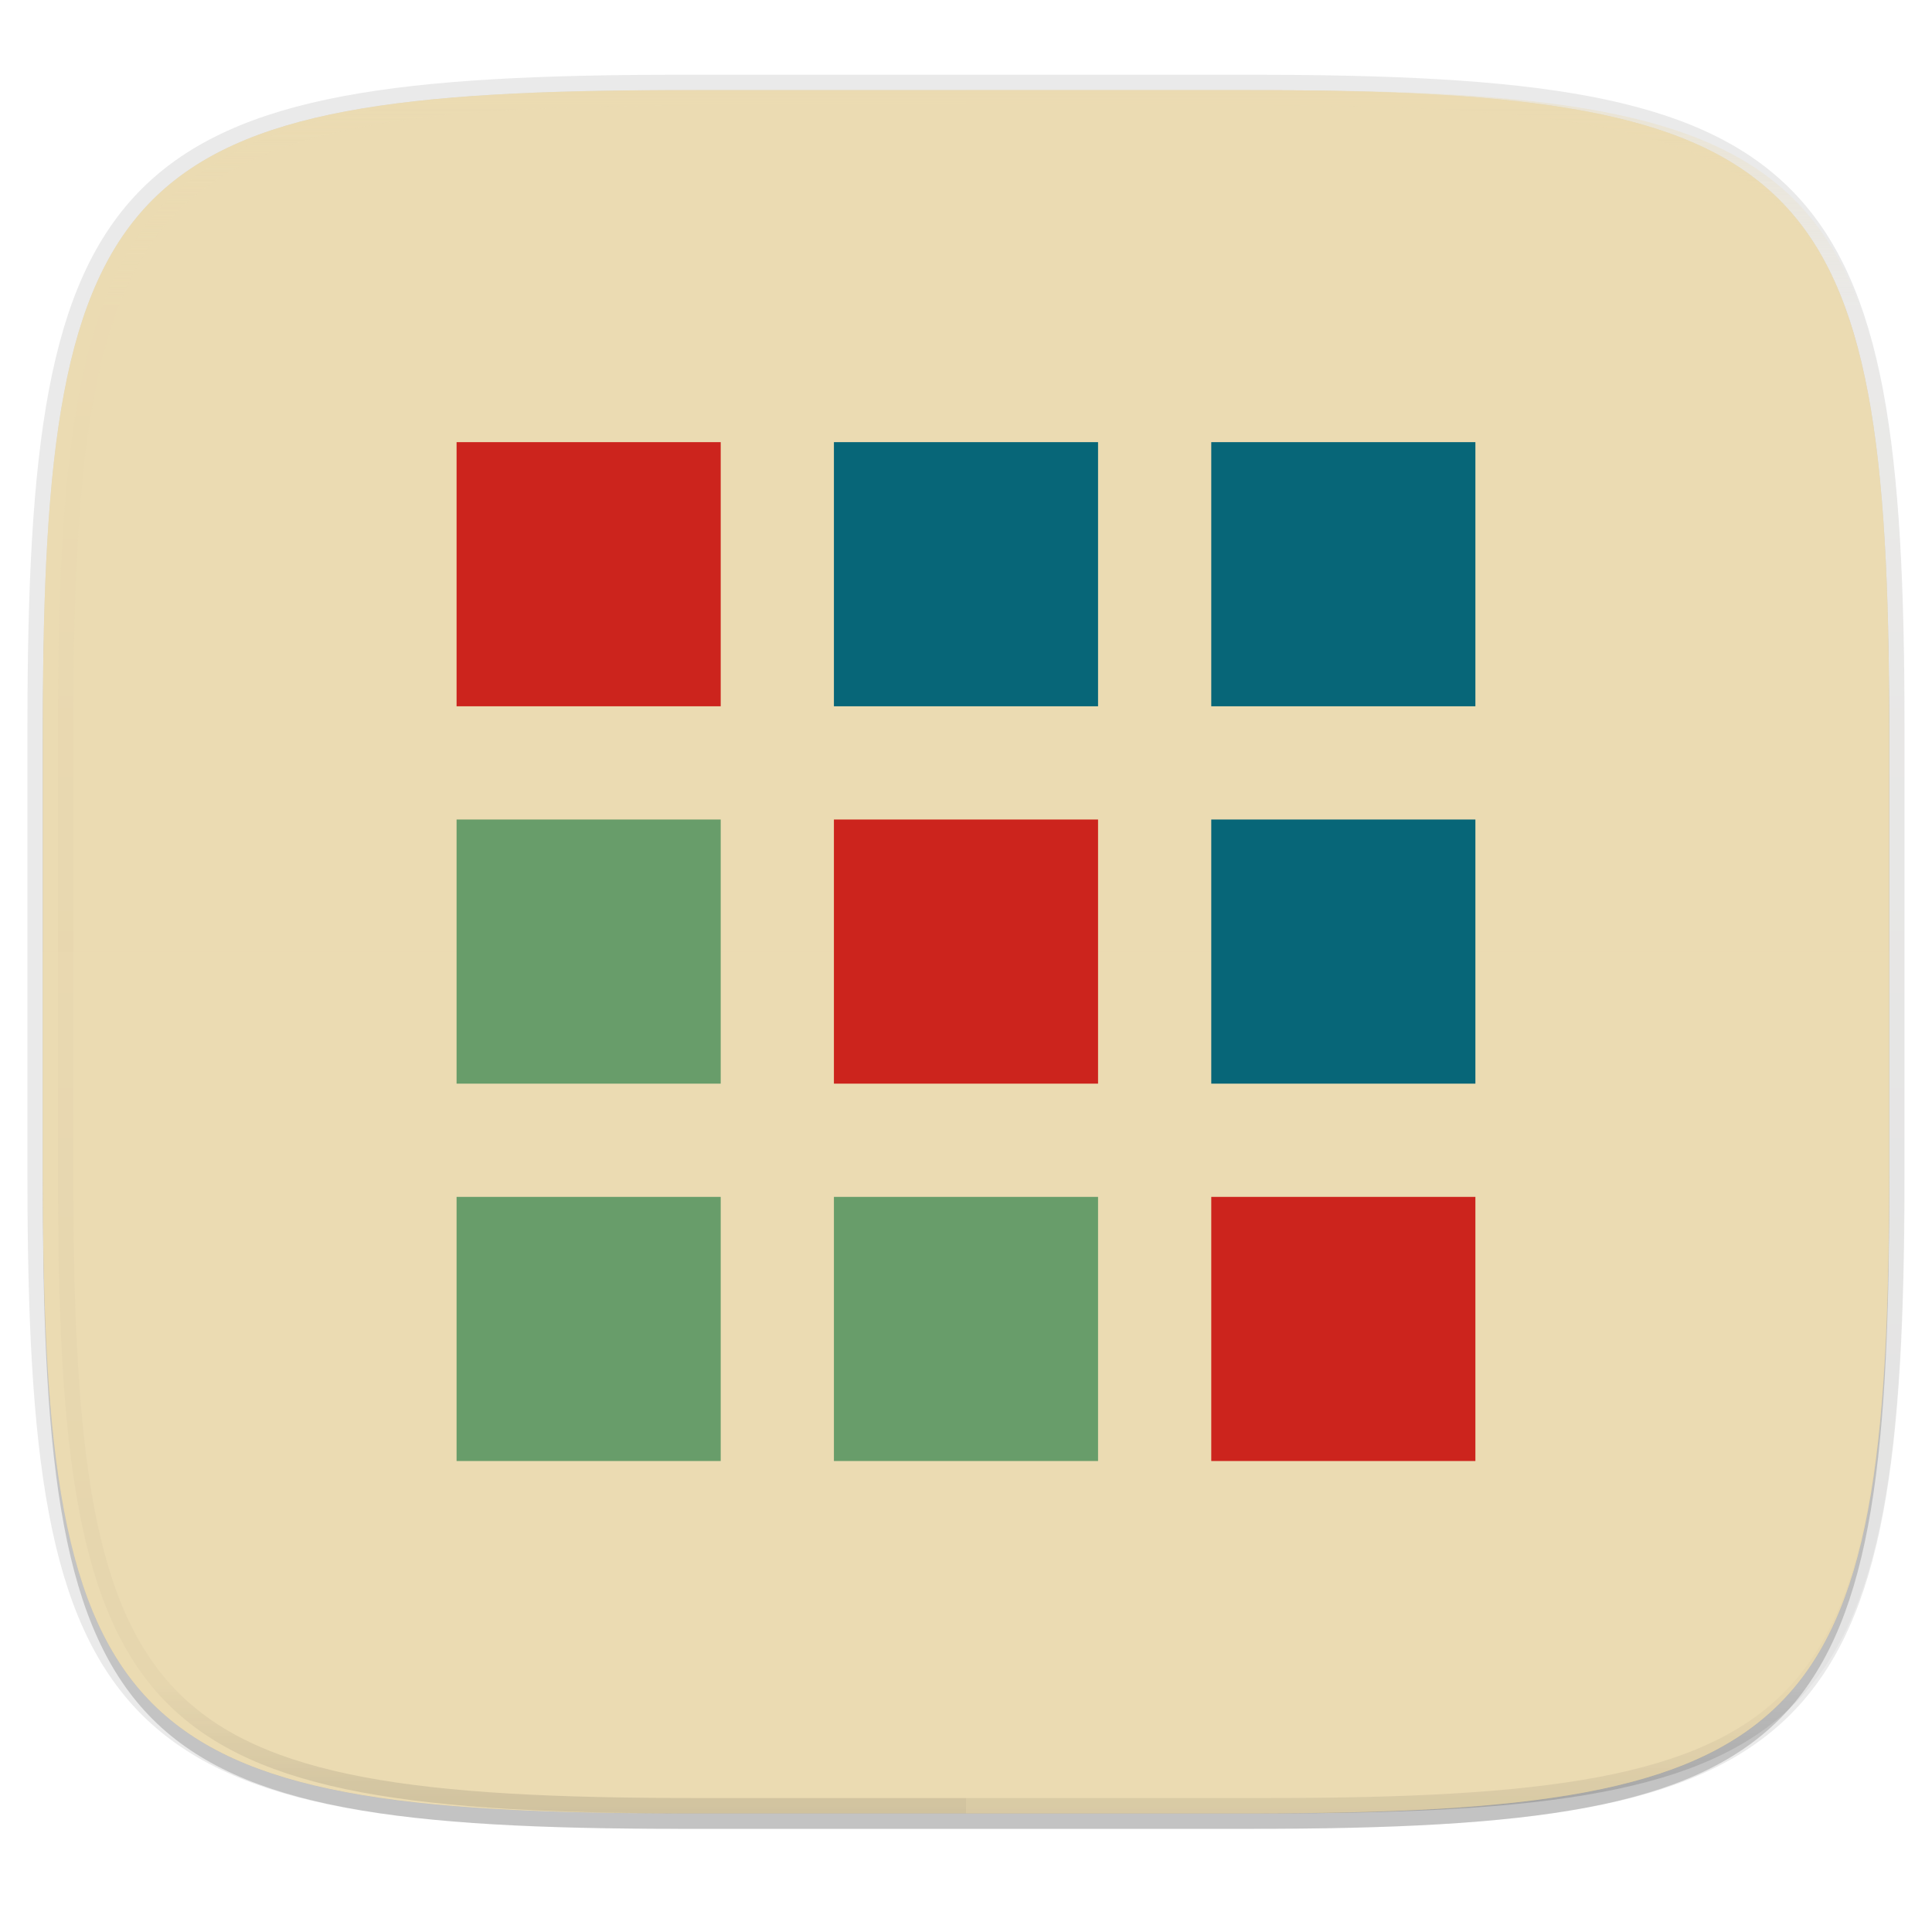
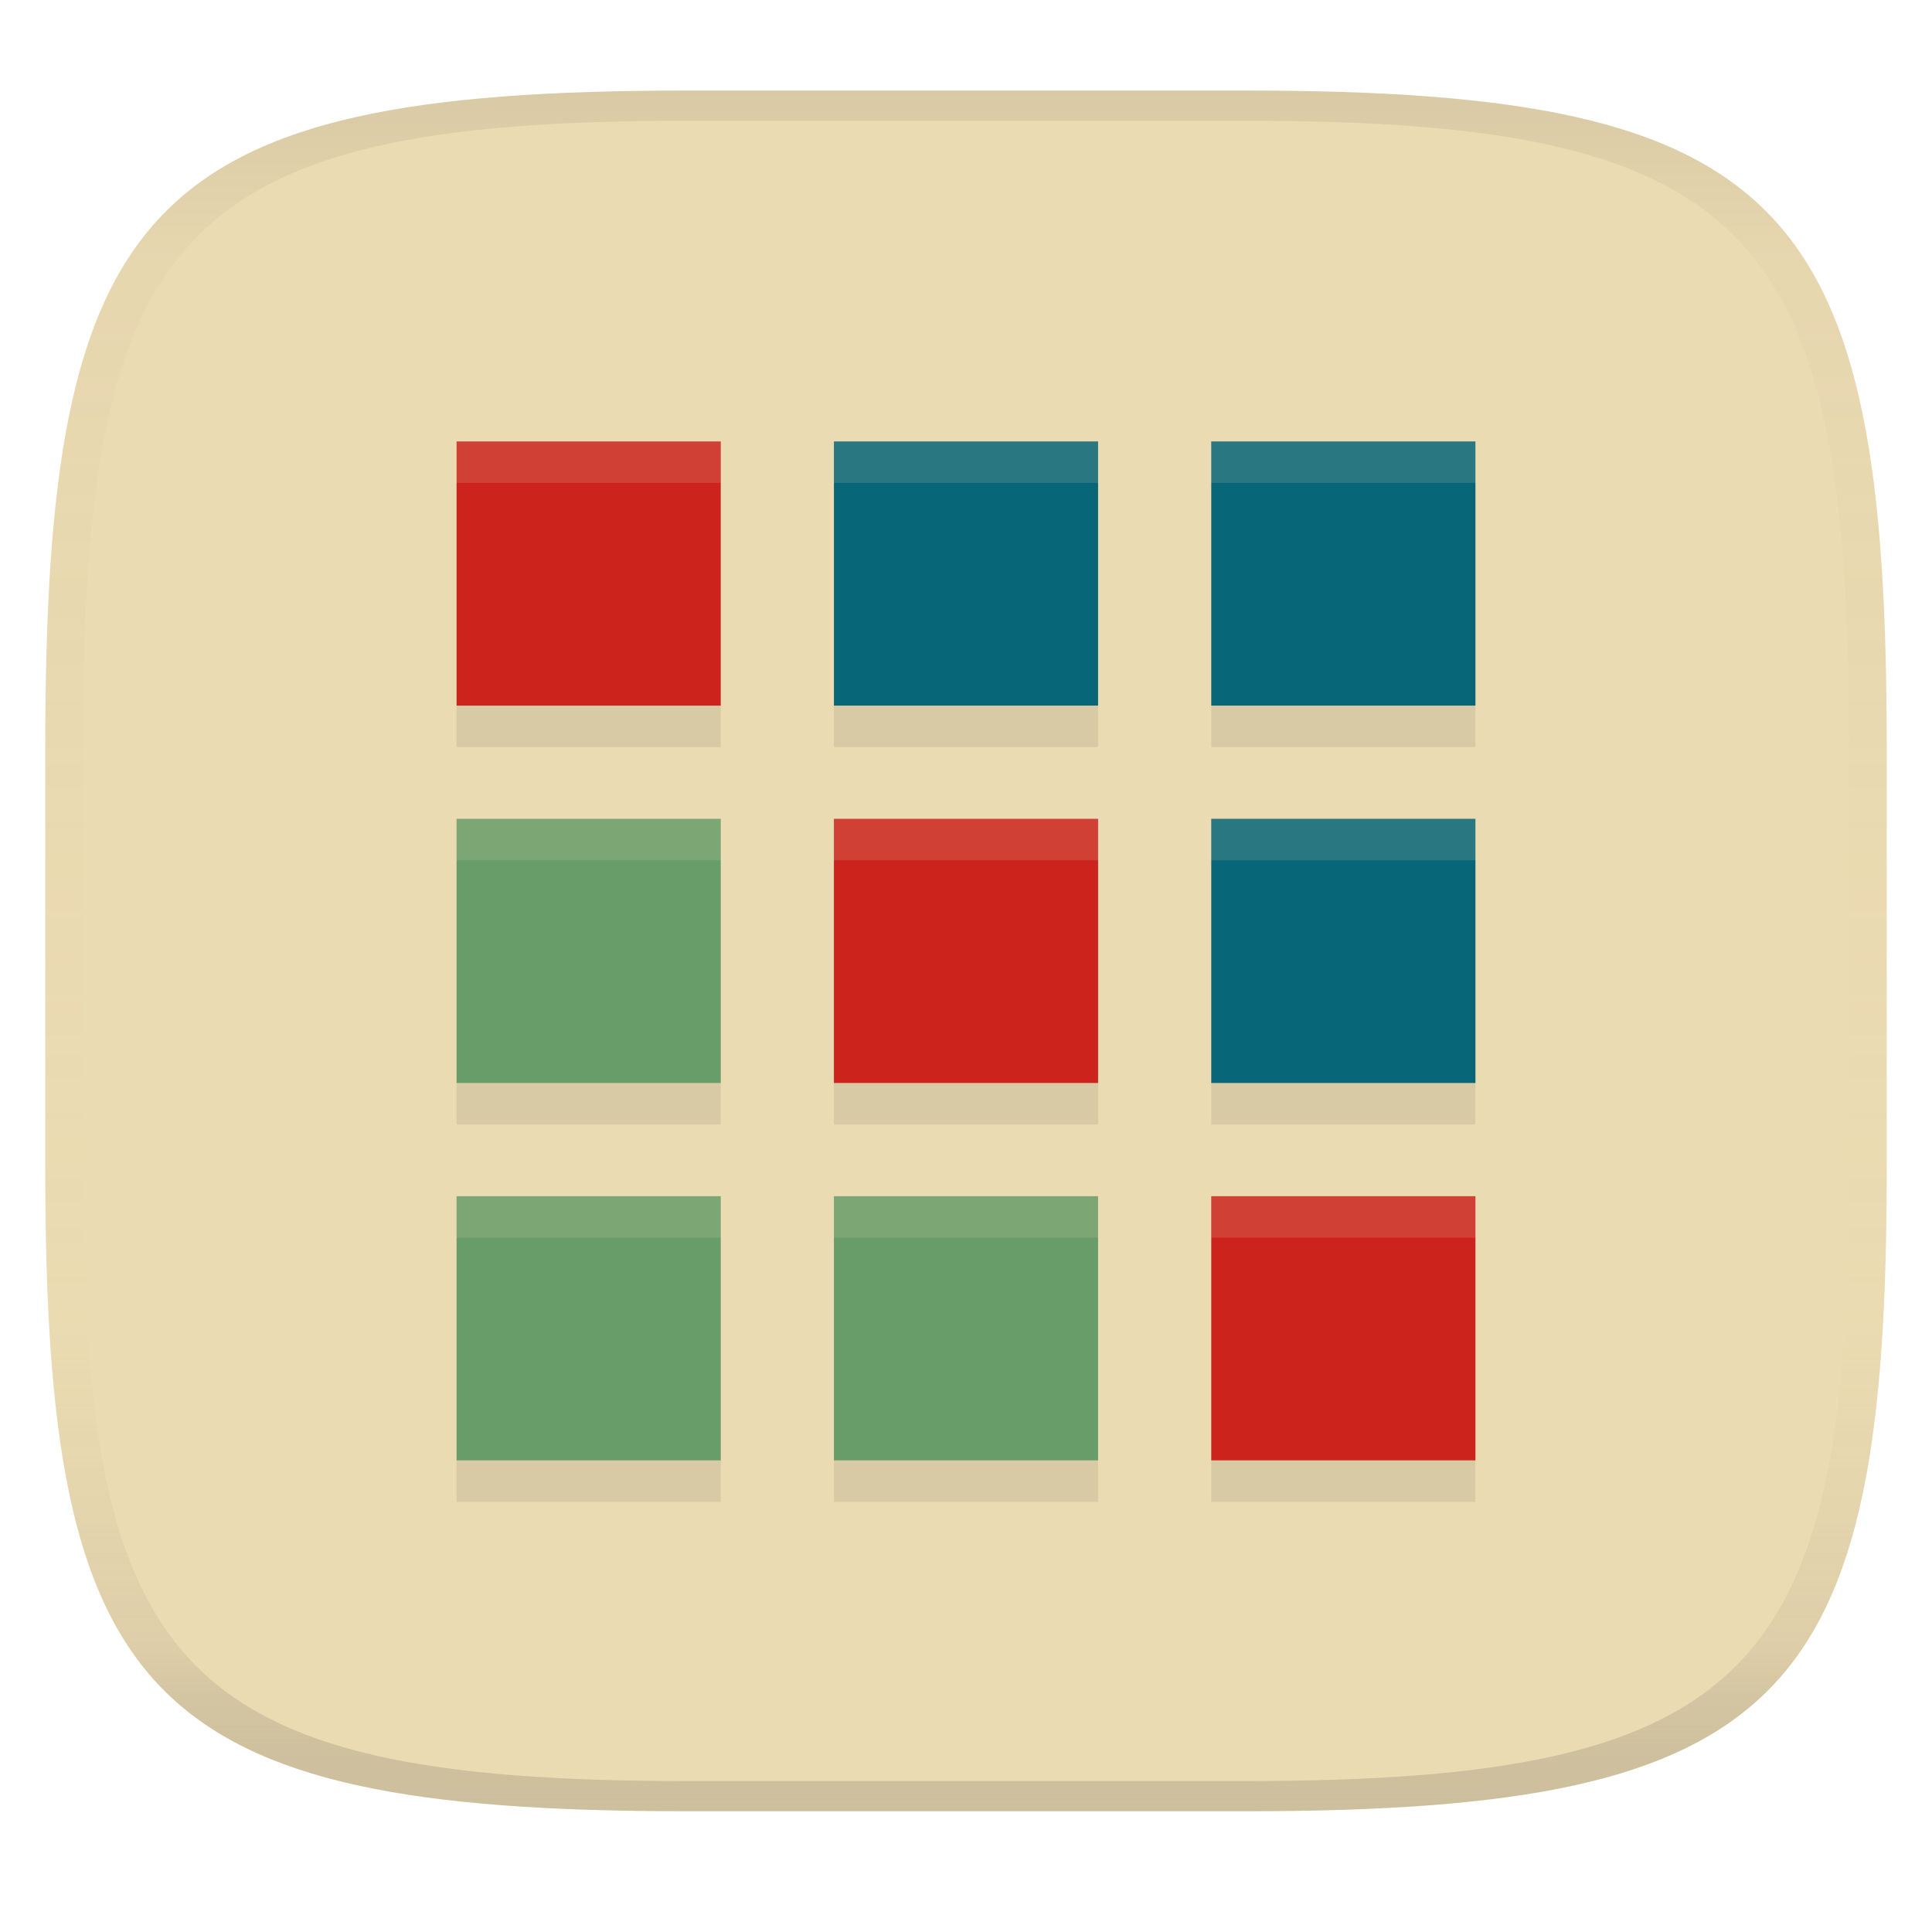
- <svg xmlns="http://www.w3.org/2000/svg" id="svg1488" width="256" height="256" version="1.1" viewBox="0 0 67.733 67.733">
-   <defs id="defs1482">
-     <linearGradient id="linearGradient1108" x1="296" x2="296" y1="-212" y2="236" gradientUnits="userSpaceOnUse">
-       <stop id="stop1005" stop-color="#ebdbb2" offset="0" />
-       <stop id="stop1007" stop-color="#ebdbb2" stop-opacity=".098" offset=".125" />
-       <stop id="stop1009" stop-color="#282828" stop-opacity=".098" offset=".925" />
-       <stop id="stop1011" stop-color="#282828" stop-opacity=".498" offset="1" />
-     </linearGradient>
-     <clipPath id="clipPath1082-3-361">
-       <path id="path1084-6-29" d="m361.94-212c145.3 0 166.06 20.713 166.06 165.88v116.25c0 145.16-20.765 165.88-166.06 165.88h-147.88c-145.3 0-166.06-20.714-166.06-165.88v-116.25c0-145.16 20.765-165.88 166.06-165.88z" enable-background="new" fill="#8f3f71" />
-     </clipPath>
-     <linearGradient id="linearGradient1044" x1="88" x2="256" y1="28" y2="284" gradientTransform="matrix(.26971 0 0 .26971 -7.1289 220.56)" gradientUnits="userSpaceOnUse">
-       <stop id="stop4241" stop-color="#ebdbb2" offset="0" />
-       <stop id="stop4243" stop-color="#ebdbb2" offset="1" />
+ <svg xmlns="http://www.w3.org/2000/svg" width="256" height="256" version="1.1">
+   <linearGradient id="b" x1=".5" x2=".5" y2="1" gradientTransform="matrix(244,0,0,228,5.981,12)" gradientUnits="userSpaceOnUse">
+     <stop stop-color="#ebdbb2" offset="0" />
+     <stop stop-color="#ebdbb2" offset="1" />
+   </linearGradient>
+   <defs>
+     <linearGradient id="linearGradient31" x1=".5" x2=".5" y2="1" gradientTransform="matrix(244,0,0,228,5.988,12)" gradientUnits="userSpaceOnUse">
+       <stop stop-color="#282828" stop-opacity=".1" offset="0" />
+       <stop stop-color="#bdae93" stop-opacity=".1" offset=".1" />
+       <stop stop-color="#d5c4a1" stop-opacity="0" offset=".702" />
+       <stop stop-color="#bdae93" stop-opacity=".302" offset=".9" />
+       <stop stop-color="#282828" stop-opacity=".15" offset="1" />
    </linearGradient>
  </defs>
-   <g id="layer1" transform="translate(0 -229.27)">
-     <path id="path937" transform="matrix(.26971 0 0 .26971 -1.9098e-8 231.47)" d="m162.54 5.568c72.649 0 83.031 10.357 83.031 82.938v58.125c0 72.581-10.383 82.938-83.031 82.938h-73.937c-72.649 0-83.031-10.357-83.031-82.938v-58.125c0-72.581 10.383-82.938 83.031-82.938z" enable-background="new" fill="#282828" filter="url(#filter939)" opacity=".2" />
-     <path id="path4558" d="m43.837 232.43c19.594 0 22.394 2.793 22.394 22.369v15.677c0 19.576-2.8 22.369-22.394 22.369h-19.942c-19.594 0-22.394-2.793-22.394-22.369v-15.677c0-19.576 2.8-22.369 22.394-22.369z" enable-background="new" fill="none" opacity=".1" stroke="#282828" stroke-linecap="round" stroke-linejoin="round" stroke-width="1.079" />
-     <path id="path4567" transform="matrix(.26971 0 0 .26971 -1.9098e-8 231.47)" d="m162.54 3.568c72.649 0 83.031 10.357 83.031 82.938v58.125c0 72.581-10.383 82.938-83.031 82.938h-73.937c-72.649 0-83.031-10.357-83.031-82.938v-58.125c0-72.581 10.383-82.938 83.031-82.938z" enable-background="new" fill="#282828" filter="url(#filter4569)" opacity=".1" />
-     <path id="rect877" d="m43.837 232.43c19.594 0 22.394 2.793 22.394 22.369v15.677c0 19.576-2.8 22.369-22.394 22.369h-19.942c-19.594 0-22.394-2.793-22.394-22.369v-15.677c0-19.576 2.8-22.369 22.394-22.369z" enable-background="new" fill="url(#linearGradient1044)" />
-     <path id="path1068" transform="matrix(.13485 0 0 .13485 -4.4421 261.02)" d="m361.94-212c145.3 0 166.06 20.713 166.06 165.88v116.25c0 145.16-20.765 165.88-166.06 165.88h-147.88c-145.3 0-166.06-20.714-166.06-165.88v-116.25c0-145.16 20.765-165.88 166.06-165.88z" clip-path="url(#clipPath1082-3-361)" enable-background="new" fill="none" opacity=".4" stroke="url(#linearGradient1108)" stroke-linecap="round" stroke-linejoin="round" stroke-width="8" />
-     <path id="path1099" d="m33.867 232.43v60.415h9.971c19.594 0 22.394-2.793 22.394-22.369v-15.677c0-19.576-2.8-22.369-22.394-22.369z" enable-background="new" fill="#ebdbb2" opacity=".3" />
-     <path id="path1107" d="m23.896 292.84c-19.594 0-22.394-2.793-22.394-22.369v-7.838h64.73v7.838c0 19.576-2.8 22.369-22.394 22.369z" enable-background="new" fill="#ebdbb2" opacity=".3" />
-     <g id="g967" transform="translate(6.6146 6.6147)">
-       <g id="g993" transform="translate(-1.1906 .69213)" fill="#7c6f64">
-         <g id="g941" transform="translate(1.3229 -2.6458)">
-           <rect id="rect929" x="9.26" y="240.11" width="9.26" height="9.26" fill="#cc241d" />
-           <rect id="rect931" x="9.26" y="253.34" width="9.26" height="9.26" fill="#689d6a" />
-           <rect id="rect933" x="9.26" y="266.57" width="9.26" height="9.26" fill="#689d6a" />
-         </g>
-         <g id="g951" transform="translate(14.552 -2.6458)">
-           <rect id="rect943" x="9.26" y="240.11" width="9.26" height="9.26" fill="#076678" />
-           <rect id="rect945" x="9.26" y="253.34" width="9.26" height="9.26" fill="#cc241d" />
-           <rect id="rect947" x="9.26" y="266.57" width="9.26" height="9.26" fill="#689d6a" />
-         </g>
-         <g id="g961" transform="translate(27.781 -2.6458)">
-           <rect id="rect953" x="9.26" y="240.11" width="9.26" height="9.26" fill="#076678" />
-           <rect id="rect955" x="9.26" y="253.34" width="9.26" height="9.26" fill="#076678" />
-           <rect id="rect957" x="9.26" y="266.57" width="9.26" height="9.26" fill="#cc241d" />
-         </g>
-       </g>
-       <g id="g1035" transform="translate(-1.1906 .69213)" fill="#282828" filter="url(#filter1053)" opacity=".3" />
-     </g>
-   </g>
+   <path d="m165 12c72 0 85 15 85 87v56c0 70-13 85-85 85h-74c-72 0-85-15-85-85v-56c0-72 13-87 85-87z" fill="url(#b)" style="isolation:isolate" />
+   <path d="m60.5 63.992v35h35v-35zm50 0v35h35v-35zm50 0v35h35v-35zm-100 50.004v35h35v-35zm50 0v35h35v-35zm50 0v35h35v-35zm-100 50.004v35h35v-35zm50 0v35h35v-35zm50 0v35h35v-35z" fill="#282828" opacity=".1" stroke-width="3.78" />
+   <path d="m60.5 58.496v35h35v-35zm50 50.004v35h35v-35zm50 50.004v35h35v-35z" fill="#cc241d" stroke-width="3.78" />
+   <path d="m60.5 108.5v35h35v-35zm0 50.004v35h35v-35zm50 0v35h35v-35z" fill="#689d6a" stroke-width="3.78" />
+   <path d="m110.5 58.496v35h35v-35zm50 0v35h35v-35zm0 50.004v35h35v-35z" fill="#076678" stroke-width="3.78" />
+   <path d="m60.5 58.496v5.496h35v-5.496zm50 0v5.496h35v-5.496zm50 0v5.496h35v-5.496zm-100 50.004v5.496h35v-5.496zm50 0v5.496h35v-5.496zm50 0v5.496h35v-5.496zm-100 50.004v5.496h35v-5.496zm50 0v5.496h35v-5.496zm50 0v5.496h35v-5.496z" fill="#ebdbb2" opacity=".15" stroke-width="3.78" />
+   <path d="m91 12c-72 0-85 15-85 87v56c0 70 13 85 85 85h74c72 0 85-15 85-85v-56c0-72-13-87-85-87zm0 4h74c68 0 80 15 80 83v56c0 66-12 81-80 81h-74c-68 0-80-15-80-81v-56c0-68 12-83 80-83z" fill="url(#linearGradient31)" style="isolation:isolate" />
</svg>
